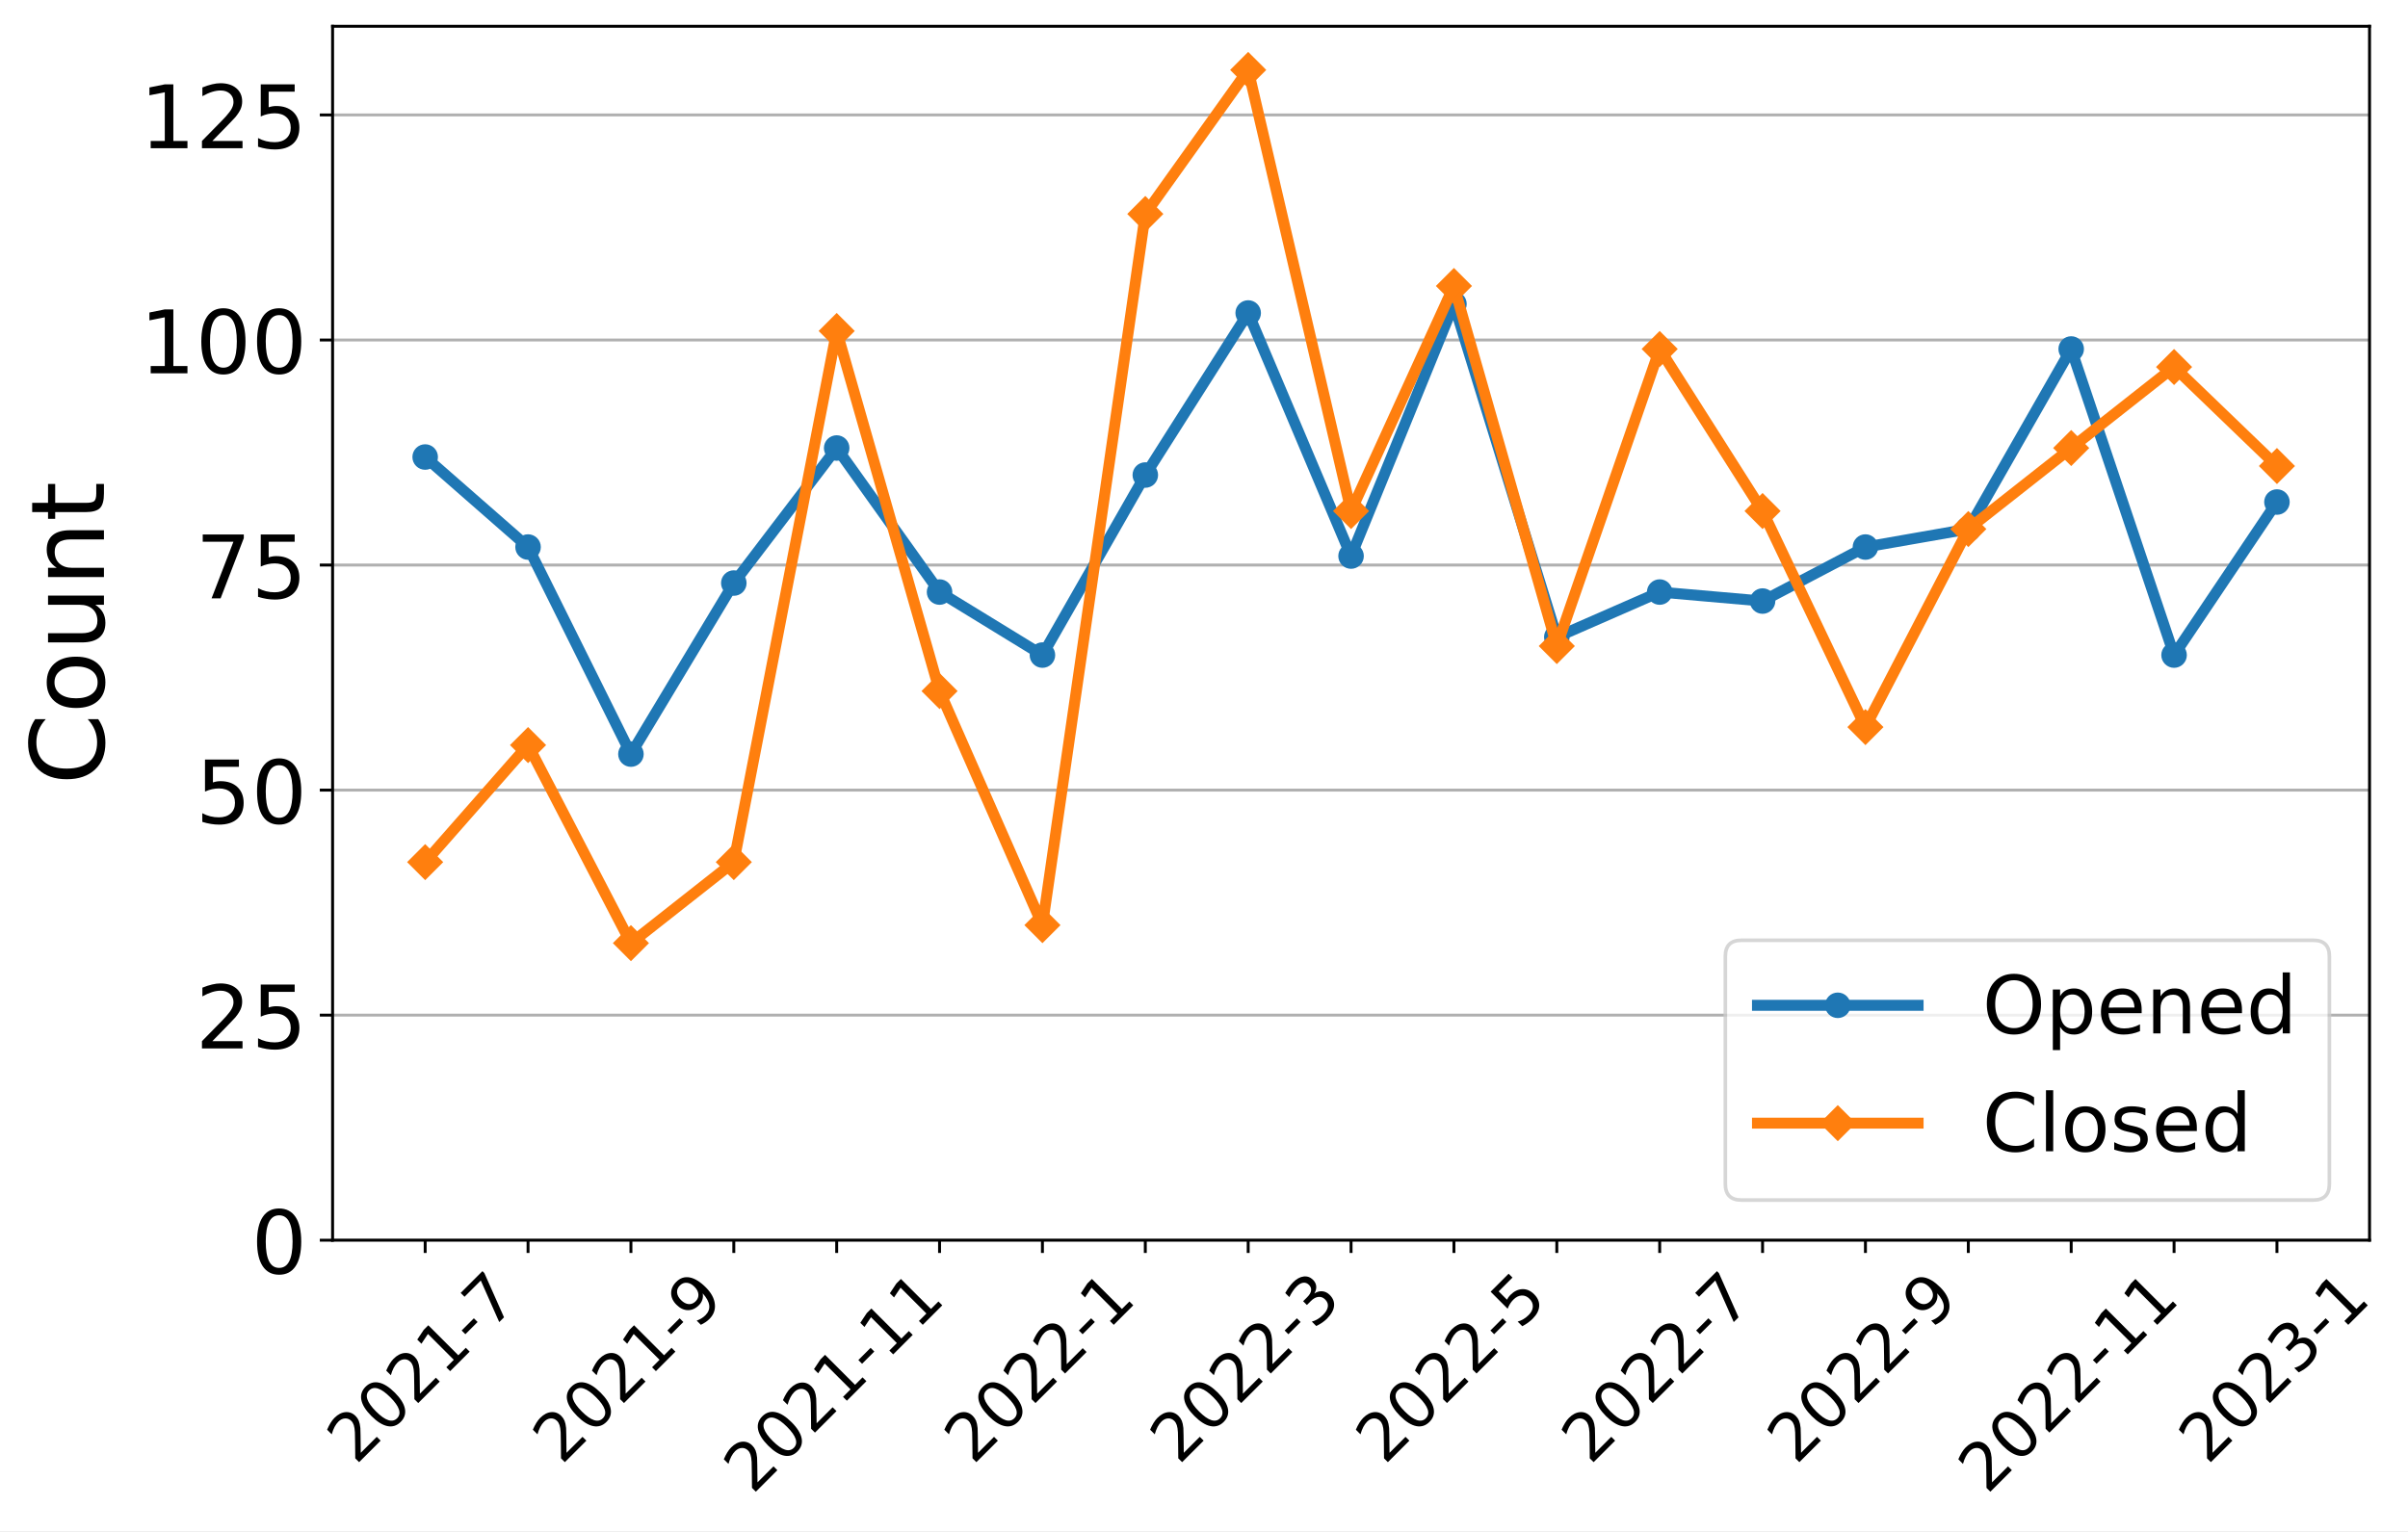
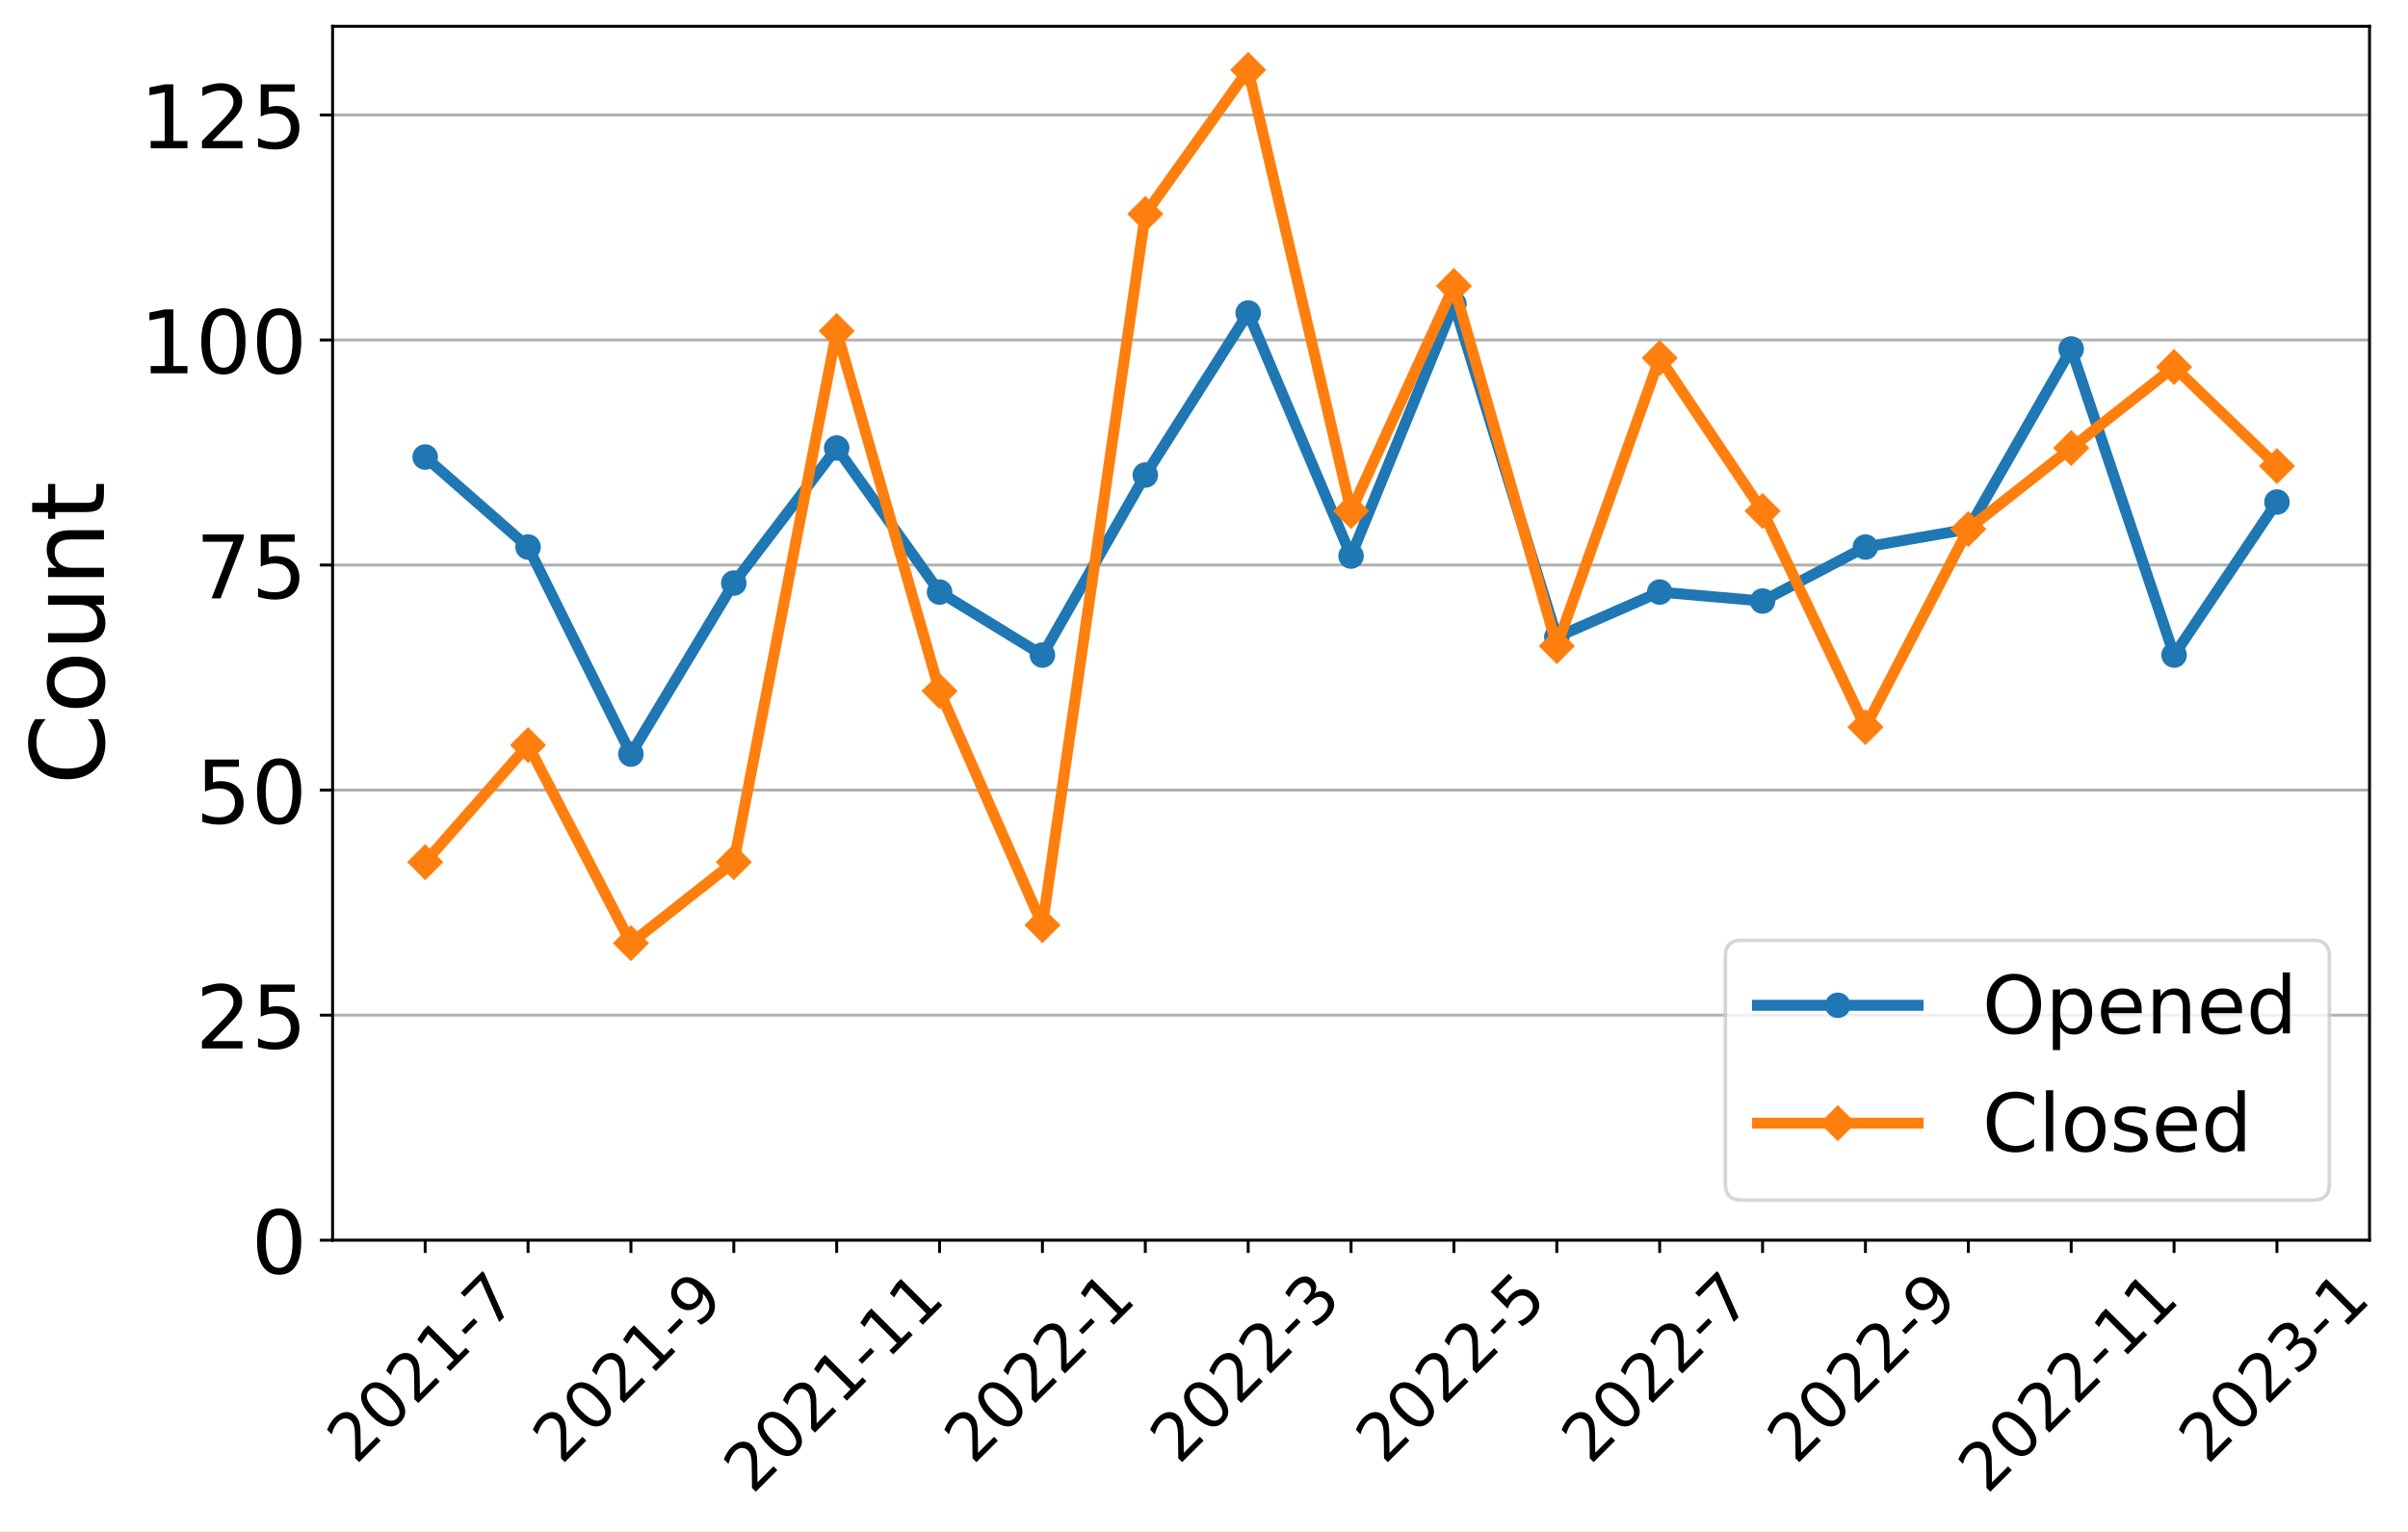
<svg xmlns="http://www.w3.org/2000/svg" xmlns:xlink="http://www.w3.org/1999/xlink" width="659.646pt" height="419.539pt" viewBox="0 0 659.646 419.539" version="1.1">
  <defs>
    <style type="text/css">*{stroke-linejoin: round; stroke-linecap: butt}</style>
  </defs>
  <g id="figure_1">
    <g id="patch_1">
      <path d="M 0 419.539  L 659.646 419.539  L 659.646 0  L 0 0  z " style="fill: #ffffff" />
    </g>
    <g id="axes_1">
      <g id="patch_2">
        <path d="M 91.109 339.84  L 649.109 339.84  L 649.109 7.2  L 91.109 7.2  z " style="fill: #ffffff" />
      </g>
      <g id="matplotlib.axis_1">
        <g id="xtick_1">
          <g id="line2d_1">
            <defs>
-               <path id="mcb3fefd4ed" d="M 0 0  L 0 3.5  " style="stroke: #000000; stroke-width: 0.8" />
+               <path id="m422e54fa83" d="M 0 0  L 0 3.5  " style="stroke: #000000; stroke-width: 0.8" />
            </defs>
            <g>
-               <use xlink:href="#mcb3fefd4ed" x="116.472" y="339.84" style="stroke: #000000; stroke-width: 0.8" />
+               <use xlink:href="#m422e54fa83" x="116.472" y="339.84" style="stroke: #000000; stroke-width: 0.8" />
            </g>
          </g>
          <g id="text_1">
            <g transform="translate(97.44315 401.5939)rotate(-45)scale(0.18 -0.18)">
              <defs>
                <path id="DejaVuSans-32" d="M 1228 531  L 3431 531  L 3431 0  L 469 0  L 469 531  Q 828 903 1448 1529  Q 2069 2156 2228 2338  Q 2531 2678 2651 2914  Q 2772 3150 2772 3378  Q 2772 3750 2511 3984  Q 2250 4219 1831 4219  Q 1534 4219 1204 4116  Q 875 4013 500 3803  L 500 4441  Q 881 4594 1212 4672  Q 1544 4750 1819 4750  Q 2544 4750 2975 4387  Q 3406 4025 3406 3419  Q 3406 3131 3298 2873  Q 3191 2616 2906 2266  Q 2828 2175 2409 1742  Q 1991 1309 1228 531  z " transform="scale(0.015625)" />
                <path id="DejaVuSans-30" d="M 2034 4250  Q 1547 4250 1301 3770  Q 1056 3291 1056 2328  Q 1056 1369 1301 889  Q 1547 409 2034 409  Q 2525 409 2770 889  Q 3016 1369 3016 2328  Q 3016 3291 2770 3770  Q 2525 4250 2034 4250  z M 2034 4750  Q 2819 4750 3233 4129  Q 3647 3509 3647 2328  Q 3647 1150 3233 529  Q 2819 -91 2034 -91  Q 1250 -91 836 529  Q 422 1150 422 2328  Q 422 3509 836 4129  Q 1250 4750 2034 4750  z " transform="scale(0.015625)" />
                <path id="DejaVuSans-31" d="M 794 531  L 1825 531  L 1825 4091  L 703 3866  L 703 4441  L 1819 4666  L 2450 4666  L 2450 531  L 3481 531  L 3481 0  L 794 0  L 794 531  z " transform="scale(0.015625)" />
                <path id="DejaVuSans-2d" d="M 313 2009  L 1997 2009  L 1997 1497  L 313 1497  L 313 2009  z " transform="scale(0.015625)" />
                <path id="DejaVuSans-37" d="M 525 4666  L 3525 4666  L 3525 4397  L 1831 0  L 1172 0  L 2766 4134  L 525 4134  L 525 4666  z " transform="scale(0.015625)" />
              </defs>
              <use xlink:href="#DejaVuSans-32" />
              <use xlink:href="#DejaVuSans-30" x="63.623" />
              <use xlink:href="#DejaVuSans-32" x="127.246" />
              <use xlink:href="#DejaVuSans-31" x="190.869" />
              <use xlink:href="#DejaVuSans-2d" x="254.492" />
              <use xlink:href="#DejaVuSans-37" x="290.576" />
            </g>
          </g>
        </g>
        <g id="xtick_2">
          <g id="line2d_2">
            <g>
-               <use xlink:href="#mcb3fefd4ed" x="144.654" y="339.84" style="stroke: #000000; stroke-width: 0.8" />
+               <use xlink:href="#m422e54fa83" x="144.654" y="339.84" style="stroke: #000000; stroke-width: 0.8" />
            </g>
          </g>
        </g>
        <g id="xtick_3">
          <g id="line2d_3">
            <g>
-               <use xlink:href="#mcb3fefd4ed" x="172.836" y="339.84" style="stroke: #000000; stroke-width: 0.8" />
+               <use xlink:href="#m422e54fa83" x="172.836" y="339.84" style="stroke: #000000; stroke-width: 0.8" />
            </g>
          </g>
          <g id="text_2">
            <g transform="translate(153.8068 401.5939)rotate(-45)scale(0.18 -0.18)">
              <defs>
                <path id="DejaVuSans-39" d="M 703 97  L 703 672  Q 941 559 1184 500  Q 1428 441 1663 441  Q 2288 441 2617 861  Q 2947 1281 2994 2138  Q 2813 1869 2534 1725  Q 2256 1581 1919 1581  Q 1219 1581 811 2004  Q 403 2428 403 3163  Q 403 3881 828 4315  Q 1253 4750 1959 4750  Q 2769 4750 3195 4129  Q 3622 3509 3622 2328  Q 3622 1225 3098 567  Q 2575 -91 1691 -91  Q 1453 -91 1209 -44  Q 966 3 703 97  z M 1959 2075  Q 2384 2075 2632 2365  Q 2881 2656 2881 3163  Q 2881 3666 2632 3958  Q 2384 4250 1959 4250  Q 1534 4250 1286 3958  Q 1038 3666 1038 3163  Q 1038 2656 1286 2365  Q 1534 2075 1959 2075  z " transform="scale(0.015625)" />
              </defs>
              <use xlink:href="#DejaVuSans-32" />
              <use xlink:href="#DejaVuSans-30" x="63.623" />
              <use xlink:href="#DejaVuSans-32" x="127.246" />
              <use xlink:href="#DejaVuSans-31" x="190.869" />
              <use xlink:href="#DejaVuSans-2d" x="254.492" />
              <use xlink:href="#DejaVuSans-39" x="290.576" />
            </g>
          </g>
        </g>
        <g id="xtick_4">
          <g id="line2d_4">
            <g>
-               <use xlink:href="#mcb3fefd4ed" x="201.018" y="339.84" style="stroke: #000000; stroke-width: 0.8" />
+               <use xlink:href="#m422e54fa83" x="201.018" y="339.84" style="stroke: #000000; stroke-width: 0.8" />
            </g>
          </g>
        </g>
        <g id="xtick_5">
          <g id="line2d_5">
            <g>
-               <use xlink:href="#mcb3fefd4ed" x="229.2" y="339.84" style="stroke: #000000; stroke-width: 0.8" />
+               <use xlink:href="#m422e54fa83" x="229.2" y="339.84" style="stroke: #000000; stroke-width: 0.8" />
            </g>
          </g>
          <g id="text_3">
            <g transform="translate(206.1214 409.6921)rotate(-45)scale(0.18 -0.18)">
              <use xlink:href="#DejaVuSans-32" />
              <use xlink:href="#DejaVuSans-30" x="63.623" />
              <use xlink:href="#DejaVuSans-32" x="127.246" />
              <use xlink:href="#DejaVuSans-31" x="190.869" />
              <use xlink:href="#DejaVuSans-2d" x="254.492" />
              <use xlink:href="#DejaVuSans-31" x="290.576" />
              <use xlink:href="#DejaVuSans-31" x="354.199" />
            </g>
          </g>
        </g>
        <g id="xtick_6">
          <g id="line2d_6">
            <g>
-               <use xlink:href="#mcb3fefd4ed" x="257.381" y="339.84" style="stroke: #000000; stroke-width: 0.8" />
+               <use xlink:href="#m422e54fa83" x="257.381" y="339.84" style="stroke: #000000; stroke-width: 0.8" />
            </g>
          </g>
        </g>
        <g id="xtick_7">
          <g id="line2d_7">
            <g>
-               <use xlink:href="#mcb3fefd4ed" x="285.563" y="339.84" style="stroke: #000000; stroke-width: 0.8" />
+               <use xlink:href="#m422e54fa83" x="285.563" y="339.84" style="stroke: #000000; stroke-width: 0.8" />
            </g>
          </g>
          <g id="text_4">
            <g transform="translate(266.5341 401.5939)rotate(-45)scale(0.18 -0.18)">
              <use xlink:href="#DejaVuSans-32" />
              <use xlink:href="#DejaVuSans-30" x="63.623" />
              <use xlink:href="#DejaVuSans-32" x="127.246" />
              <use xlink:href="#DejaVuSans-32" x="190.869" />
              <use xlink:href="#DejaVuSans-2d" x="254.492" />
              <use xlink:href="#DejaVuSans-31" x="290.576" />
            </g>
          </g>
        </g>
        <g id="xtick_8">
          <g id="line2d_8">
            <g>
-               <use xlink:href="#mcb3fefd4ed" x="313.745" y="339.84" style="stroke: #000000; stroke-width: 0.8" />
+               <use xlink:href="#m422e54fa83" x="313.745" y="339.84" style="stroke: #000000; stroke-width: 0.8" />
            </g>
          </g>
        </g>
        <g id="xtick_9">
          <g id="line2d_9">
            <g>
-               <use xlink:href="#mcb3fefd4ed" x="341.927" y="339.84" style="stroke: #000000; stroke-width: 0.8" />
+               <use xlink:href="#m422e54fa83" x="341.927" y="339.84" style="stroke: #000000; stroke-width: 0.8" />
            </g>
          </g>
          <g id="text_5">
            <g transform="translate(322.8977 401.5939)rotate(-45)scale(0.18 -0.18)">
              <defs>
                <path id="DejaVuSans-33" d="M 2597 2516  Q 3050 2419 3304 2112  Q 3559 1806 3559 1356  Q 3559 666 3084 287  Q 2609 -91 1734 -91  Q 1441 -91 1130 -33  Q 819 25 488 141  L 488 750  Q 750 597 1062 519  Q 1375 441 1716 441  Q 2309 441 2620 675  Q 2931 909 2931 1356  Q 2931 1769 2642 2001  Q 2353 2234 1838 2234  L 1294 2234  L 1294 2753  L 1863 2753  Q 2328 2753 2575 2939  Q 2822 3125 2822 3475  Q 2822 3834 2567 4026  Q 2313 4219 1838 4219  Q 1578 4219 1281 4162  Q 984 4106 628 3988  L 628 4550  Q 988 4650 1302 4700  Q 1616 4750 1894 4750  Q 2613 4750 3031 4423  Q 3450 4097 3450 3541  Q 3450 3153 3228 2886  Q 3006 2619 2597 2516  z " transform="scale(0.015625)" />
              </defs>
              <use xlink:href="#DejaVuSans-32" />
              <use xlink:href="#DejaVuSans-30" x="63.623" />
              <use xlink:href="#DejaVuSans-32" x="127.246" />
              <use xlink:href="#DejaVuSans-32" x="190.869" />
              <use xlink:href="#DejaVuSans-2d" x="254.492" />
              <use xlink:href="#DejaVuSans-33" x="290.576" />
            </g>
          </g>
        </g>
        <g id="xtick_10">
          <g id="line2d_10">
            <g>
-               <use xlink:href="#mcb3fefd4ed" x="370.109" y="339.84" style="stroke: #000000; stroke-width: 0.8" />
+               <use xlink:href="#m422e54fa83" x="370.109" y="339.84" style="stroke: #000000; stroke-width: 0.8" />
            </g>
          </g>
        </g>
        <g id="xtick_11">
          <g id="line2d_11">
            <g>
-               <use xlink:href="#mcb3fefd4ed" x="398.291" y="339.84" style="stroke: #000000; stroke-width: 0.8" />
+               <use xlink:href="#m422e54fa83" x="398.291" y="339.84" style="stroke: #000000; stroke-width: 0.8" />
            </g>
          </g>
          <g id="text_6">
            <g transform="translate(379.2613 401.5939)rotate(-45)scale(0.18 -0.18)">
              <defs>
                <path id="DejaVuSans-35" d="M 691 4666  L 3169 4666  L 3169 4134  L 1269 4134  L 1269 2991  Q 1406 3038 1543 3061  Q 1681 3084 1819 3084  Q 2600 3084 3056 2656  Q 3513 2228 3513 1497  Q 3513 744 3044 326  Q 2575 -91 1722 -91  Q 1428 -91 1123 -41  Q 819 9 494 109  L 494 744  Q 775 591 1075 516  Q 1375 441 1709 441  Q 2250 441 2565 725  Q 2881 1009 2881 1497  Q 2881 1984 2565 2268  Q 2250 2553 1709 2553  Q 1456 2553 1204 2497  Q 953 2441 691 2322  L 691 4666  z " transform="scale(0.015625)" />
              </defs>
              <use xlink:href="#DejaVuSans-32" />
              <use xlink:href="#DejaVuSans-30" x="63.623" />
              <use xlink:href="#DejaVuSans-32" x="127.246" />
              <use xlink:href="#DejaVuSans-32" x="190.869" />
              <use xlink:href="#DejaVuSans-2d" x="254.492" />
              <use xlink:href="#DejaVuSans-35" x="290.576" />
            </g>
          </g>
        </g>
        <g id="xtick_12">
          <g id="line2d_12">
            <g>
-               <use xlink:href="#mcb3fefd4ed" x="426.472" y="339.84" style="stroke: #000000; stroke-width: 0.8" />
+               <use xlink:href="#m422e54fa83" x="426.472" y="339.84" style="stroke: #000000; stroke-width: 0.8" />
            </g>
          </g>
        </g>
        <g id="xtick_13">
          <g id="line2d_13">
            <g>
-               <use xlink:href="#mcb3fefd4ed" x="454.654" y="339.84" style="stroke: #000000; stroke-width: 0.8" />
+               <use xlink:href="#m422e54fa83" x="454.654" y="339.84" style="stroke: #000000; stroke-width: 0.8" />
            </g>
          </g>
          <g id="text_7">
            <g transform="translate(435.625 401.5939)rotate(-45)scale(0.18 -0.18)">
              <use xlink:href="#DejaVuSans-32" />
              <use xlink:href="#DejaVuSans-30" x="63.623" />
              <use xlink:href="#DejaVuSans-32" x="127.246" />
              <use xlink:href="#DejaVuSans-32" x="190.869" />
              <use xlink:href="#DejaVuSans-2d" x="254.492" />
              <use xlink:href="#DejaVuSans-37" x="290.576" />
            </g>
          </g>
        </g>
        <g id="xtick_14">
          <g id="line2d_14">
            <g>
-               <use xlink:href="#mcb3fefd4ed" x="482.836" y="339.84" style="stroke: #000000; stroke-width: 0.8" />
+               <use xlink:href="#m422e54fa83" x="482.836" y="339.84" style="stroke: #000000; stroke-width: 0.8" />
            </g>
          </g>
        </g>
        <g id="xtick_15">
          <g id="line2d_15">
            <g>
-               <use xlink:href="#mcb3fefd4ed" x="511.018" y="339.84" style="stroke: #000000; stroke-width: 0.8" />
+               <use xlink:href="#m422e54fa83" x="511.018" y="339.84" style="stroke: #000000; stroke-width: 0.8" />
            </g>
          </g>
          <g id="text_8">
            <g transform="translate(491.9886 401.5939)rotate(-45)scale(0.18 -0.18)">
              <use xlink:href="#DejaVuSans-32" />
              <use xlink:href="#DejaVuSans-30" x="63.623" />
              <use xlink:href="#DejaVuSans-32" x="127.246" />
              <use xlink:href="#DejaVuSans-32" x="190.869" />
              <use xlink:href="#DejaVuSans-2d" x="254.492" />
              <use xlink:href="#DejaVuSans-39" x="290.576" />
            </g>
          </g>
        </g>
        <g id="xtick_16">
          <g id="line2d_16">
            <g>
-               <use xlink:href="#mcb3fefd4ed" x="539.2" y="339.84" style="stroke: #000000; stroke-width: 0.8" />
+               <use xlink:href="#m422e54fa83" x="539.2" y="339.84" style="stroke: #000000; stroke-width: 0.8" />
            </g>
          </g>
        </g>
        <g id="xtick_17">
          <g id="line2d_17">
            <g>
-               <use xlink:href="#mcb3fefd4ed" x="567.381" y="339.84" style="stroke: #000000; stroke-width: 0.8" />
+               <use xlink:href="#m422e54fa83" x="567.381" y="339.84" style="stroke: #000000; stroke-width: 0.8" />
            </g>
          </g>
          <g id="text_9">
            <g transform="translate(544.3032 409.6921)rotate(-45)scale(0.18 -0.18)">
              <use xlink:href="#DejaVuSans-32" />
              <use xlink:href="#DejaVuSans-30" x="63.623" />
              <use xlink:href="#DejaVuSans-32" x="127.246" />
              <use xlink:href="#DejaVuSans-32" x="190.869" />
              <use xlink:href="#DejaVuSans-2d" x="254.492" />
              <use xlink:href="#DejaVuSans-31" x="290.576" />
              <use xlink:href="#DejaVuSans-31" x="354.199" />
            </g>
          </g>
        </g>
        <g id="xtick_18">
          <g id="line2d_18">
            <g>
-               <use xlink:href="#mcb3fefd4ed" x="595.563" y="339.84" style="stroke: #000000; stroke-width: 0.8" />
+               <use xlink:href="#m422e54fa83" x="595.563" y="339.84" style="stroke: #000000; stroke-width: 0.8" />
            </g>
          </g>
        </g>
        <g id="xtick_19">
          <g id="line2d_19">
            <g>
-               <use xlink:href="#mcb3fefd4ed" x="623.745" y="339.84" style="stroke: #000000; stroke-width: 0.8" />
+               <use xlink:href="#m422e54fa83" x="623.745" y="339.84" style="stroke: #000000; stroke-width: 0.8" />
            </g>
          </g>
          <g id="text_10">
            <g transform="translate(604.7159 401.5939)rotate(-45)scale(0.18 -0.18)">
              <use xlink:href="#DejaVuSans-32" />
              <use xlink:href="#DejaVuSans-30" x="63.623" />
              <use xlink:href="#DejaVuSans-32" x="127.246" />
              <use xlink:href="#DejaVuSans-33" x="190.869" />
              <use xlink:href="#DejaVuSans-2d" x="254.492" />
              <use xlink:href="#DejaVuSans-31" x="290.576" />
            </g>
          </g>
        </g>
      </g>
      <g id="matplotlib.axis_2">
        <g id="ytick_1">
          <g id="line2d_20">
-             <path d="M 91.109 339.84  L 649.109 339.84  " clip-path="url(#p4da5b5ca63)" style="fill: none; stroke: #b0b0b0; stroke-width: 0.8; stroke-linecap: square" />
+             <path d="M 91.109 339.84  L 649.109 339.84  " clip-path="url(#p872415cc73)" style="fill: none; stroke: #b0b0b0; stroke-width: 0.8; stroke-linecap: square" />
          </g>
          <g id="line2d_21">
            <defs>
-               <path id="m96479bd360" d="M 0 0  L -3.5 0  " style="stroke: #000000; stroke-width: 0.8" />
+               <path id="mf4ec10c35a" d="M 0 0  L -3.5 0  " style="stroke: #000000; stroke-width: 0.8" />
            </defs>
            <g>
-               <use xlink:href="#m96479bd360" x="91.109" y="339.84" style="stroke: #000000; stroke-width: 0.8" />
+               <use xlink:href="#mf4ec10c35a" x="91.109" y="339.84" style="stroke: #000000; stroke-width: 0.8" />
            </g>
          </g>
          <g id="text_11">
            <g transform="translate(68.83875 348.9581)scale(0.24 -0.24)">
              <use xlink:href="#DejaVuSans-30" />
            </g>
          </g>
        </g>
        <g id="ytick_2">
          <g id="line2d_22">
-             <path d="M 91.109 278.171  L 649.109 278.171  " clip-path="url(#p4da5b5ca63)" style="fill: none; stroke: #b0b0b0; stroke-width: 0.8; stroke-linecap: square" />
+             <path d="M 91.109 278.171  L 649.109 278.171  " clip-path="url(#p872415cc73)" style="fill: none; stroke: #b0b0b0; stroke-width: 0.8; stroke-linecap: square" />
          </g>
          <g id="line2d_23">
            <g>
-               <use xlink:href="#m96479bd360" x="91.109" y="278.171" style="stroke: #000000; stroke-width: 0.8" />
+               <use xlink:href="#mf4ec10c35a" x="91.109" y="278.171" style="stroke: #000000; stroke-width: 0.8" />
            </g>
          </g>
          <g id="text_12">
            <g transform="translate(53.56875 287.2896)scale(0.24 -0.24)">
              <use xlink:href="#DejaVuSans-32" />
              <use xlink:href="#DejaVuSans-35" x="63.623" />
            </g>
          </g>
        </g>
        <g id="ytick_3">
          <g id="line2d_24">
-             <path d="M 91.109 216.503  L 649.109 216.503  " clip-path="url(#p4da5b5ca63)" style="fill: none; stroke: #b0b0b0; stroke-width: 0.8; stroke-linecap: square" />
+             <path d="M 91.109 216.503  L 649.109 216.503  " clip-path="url(#p872415cc73)" style="fill: none; stroke: #b0b0b0; stroke-width: 0.8; stroke-linecap: square" />
          </g>
          <g id="line2d_25">
            <g>
-               <use xlink:href="#m96479bd360" x="91.109" y="216.503" style="stroke: #000000; stroke-width: 0.8" />
+               <use xlink:href="#mf4ec10c35a" x="91.109" y="216.503" style="stroke: #000000; stroke-width: 0.8" />
            </g>
          </g>
          <g id="text_13">
            <g transform="translate(53.56875 225.6211)scale(0.24 -0.24)">
              <use xlink:href="#DejaVuSans-35" />
              <use xlink:href="#DejaVuSans-30" x="63.623" />
            </g>
          </g>
        </g>
        <g id="ytick_4">
          <g id="line2d_26">
-             <path d="M 91.109 154.834  L 649.109 154.834  " clip-path="url(#p4da5b5ca63)" style="fill: none; stroke: #b0b0b0; stroke-width: 0.8; stroke-linecap: square" />
+             <path d="M 91.109 154.834  L 649.109 154.834  " clip-path="url(#p872415cc73)" style="fill: none; stroke: #b0b0b0; stroke-width: 0.8; stroke-linecap: square" />
          </g>
          <g id="line2d_27">
            <g>
-               <use xlink:href="#m96479bd360" x="91.109" y="154.834" style="stroke: #000000; stroke-width: 0.8" />
+               <use xlink:href="#mf4ec10c35a" x="91.109" y="154.834" style="stroke: #000000; stroke-width: 0.8" />
            </g>
          </g>
          <g id="text_14">
            <g transform="translate(53.56875 163.9526)scale(0.24 -0.24)">
              <use xlink:href="#DejaVuSans-37" />
              <use xlink:href="#DejaVuSans-35" x="63.623" />
            </g>
          </g>
        </g>
        <g id="ytick_5">
          <g id="line2d_28">
-             <path d="M 91.109 93.166  L 649.109 93.166  " clip-path="url(#p4da5b5ca63)" style="fill: none; stroke: #b0b0b0; stroke-width: 0.8; stroke-linecap: square" />
+             <path d="M 91.109 93.166  L 649.109 93.166  " clip-path="url(#p872415cc73)" style="fill: none; stroke: #b0b0b0; stroke-width: 0.8; stroke-linecap: square" />
          </g>
          <g id="line2d_29">
            <g>
-               <use xlink:href="#m96479bd360" x="91.109" y="93.166" style="stroke: #000000; stroke-width: 0.8" />
+               <use xlink:href="#mf4ec10c35a" x="91.109" y="93.166" style="stroke: #000000; stroke-width: 0.8" />
            </g>
          </g>
          <g id="text_15">
            <g transform="translate(38.29875 102.284)scale(0.24 -0.24)">
              <use xlink:href="#DejaVuSans-31" />
              <use xlink:href="#DejaVuSans-30" x="63.623" />
              <use xlink:href="#DejaVuSans-30" x="127.246" />
            </g>
          </g>
        </g>
        <g id="ytick_6">
          <g id="line2d_30">
-             <path d="M 91.109 31.497  L 649.109 31.497  " clip-path="url(#p4da5b5ca63)" style="fill: none; stroke: #b0b0b0; stroke-width: 0.8; stroke-linecap: square" />
+             <path d="M 91.109 31.497  L 649.109 31.497  " clip-path="url(#p872415cc73)" style="fill: none; stroke: #b0b0b0; stroke-width: 0.8; stroke-linecap: square" />
          </g>
          <g id="line2d_31">
            <g>
-               <use xlink:href="#m96479bd360" x="91.109" y="31.497" style="stroke: #000000; stroke-width: 0.8" />
+               <use xlink:href="#mf4ec10c35a" x="91.109" y="31.497" style="stroke: #000000; stroke-width: 0.8" />
            </g>
          </g>
          <g id="text_16">
            <g transform="translate(38.29875 40.61552)scale(0.24 -0.24)">
              <use xlink:href="#DejaVuSans-31" />
              <use xlink:href="#DejaVuSans-32" x="63.623" />
              <use xlink:href="#DejaVuSans-35" x="127.246" />
            </g>
          </g>
        </g>
        <g id="text_17">
          <g transform="translate(28.47563 215.0956)rotate(-90)scale(0.28 -0.28)">
            <defs>
              <path id="DejaVuSans-43" d="M 4122 4306  L 4122 3641  Q 3803 3938 3442 4084  Q 3081 4231 2675 4231  Q 1875 4231 1450 3742  Q 1025 3253 1025 2328  Q 1025 1406 1450 917  Q 1875 428 2675 428  Q 3081 428 3442 575  Q 3803 722 4122 1019  L 4122 359  Q 3791 134 3420 21  Q 3050 -91 2638 -91  Q 1578 -91 968 557  Q 359 1206 359 2328  Q 359 3453 968 4101  Q 1578 4750 2638 4750  Q 3056 4750 3426 4639  Q 3797 4528 4122 4306  z " transform="scale(0.015625)" />
              <path id="DejaVuSans-6f" d="M 1959 3097  Q 1497 3097 1228 2736  Q 959 2375 959 1747  Q 959 1119 1226 758  Q 1494 397 1959 397  Q 2419 397 2687 759  Q 2956 1122 2956 1747  Q 2956 2369 2687 2733  Q 2419 3097 1959 3097  z M 1959 3584  Q 2709 3584 3137 3096  Q 3566 2609 3566 1747  Q 3566 888 3137 398  Q 2709 -91 1959 -91  Q 1206 -91 779 398  Q 353 888 353 1747  Q 353 2609 779 3096  Q 1206 3584 1959 3584  z " transform="scale(0.015625)" />
              <path id="DejaVuSans-75" d="M 544 1381  L 544 3500  L 1119 3500  L 1119 1403  Q 1119 906 1312 657  Q 1506 409 1894 409  Q 2359 409 2629 706  Q 2900 1003 2900 1516  L 2900 3500  L 3475 3500  L 3475 0  L 2900 0  L 2900 538  Q 2691 219 2414 64  Q 2138 -91 1772 -91  Q 1169 -91 856 284  Q 544 659 544 1381  z M 1991 3584  L 1991 3584  z " transform="scale(0.015625)" />
              <path id="DejaVuSans-6e" d="M 3513 2113  L 3513 0  L 2938 0  L 2938 2094  Q 2938 2591 2744 2837  Q 2550 3084 2163 3084  Q 1697 3084 1428 2787  Q 1159 2491 1159 1978  L 1159 0  L 581 0  L 581 3500  L 1159 3500  L 1159 2956  Q 1366 3272 1645 3428  Q 1925 3584 2291 3584  Q 2894 3584 3203 3211  Q 3513 2838 3513 2113  z " transform="scale(0.015625)" />
              <path id="DejaVuSans-74" d="M 1172 4494  L 1172 3500  L 2356 3500  L 2356 3053  L 1172 3053  L 1172 1153  Q 1172 725 1289 603  Q 1406 481 1766 481  L 2356 481  L 2356 0  L 1766 0  Q 1100 0 847 248  Q 594 497 594 1153  L 594 3053  L 172 3053  L 172 3500  L 594 3500  L 594 4494  L 1172 4494  z " transform="scale(0.015625)" />
            </defs>
            <use xlink:href="#DejaVuSans-43" />
            <use xlink:href="#DejaVuSans-6f" x="69.824" />
            <use xlink:href="#DejaVuSans-75" x="131.006" />
            <use xlink:href="#DejaVuSans-6e" x="194.385" />
            <use xlink:href="#DejaVuSans-74" x="257.764" />
          </g>
        </g>
      </g>
      <g id="line2d_32">
-         <path d="M 116.472 125.234  L 144.654 149.901  L 172.836 206.636  L 201.018 159.768  L 229.2 122.767  L 257.381 162.235  L 285.563 179.502  L 313.745 130.167  L 341.927 85.766  L 370.109 152.368  L 398.291 83.299  L 426.472 174.568  L 454.654 162.235  L 482.836 164.701  L 511.018 149.901  L 539.2 144.967  L 567.381 95.633  L 595.563 179.502  L 623.745 137.567  " clip-path="url(#p4da5b5ca63)" style="fill: none; stroke: #1f77b4; stroke-width: 3; stroke-linecap: square" />
+         <path d="M 116.472 125.234  L 144.654 149.901  L 172.836 206.636  L 201.018 159.768  L 229.2 122.767  L 257.381 162.235  L 285.563 179.502  L 313.745 130.167  L 341.927 85.766  L 370.109 152.368  L 398.291 83.299  L 426.472 174.568  L 454.654 162.235  L 482.836 164.701  L 511.018 149.901  L 539.2 144.967  L 567.381 95.633  L 595.563 179.502  L 623.745 137.567  " clip-path="url(#p872415cc73)" style="fill: none; stroke: #1f77b4; stroke-width: 3; stroke-linecap: square" />
        <defs>
-           <path id="m18a37f7378" d="M 0 3  C 0.796 3 1.559 2.684 2.121 2.121  C 2.684 1.559 3 0.796 3 0  C 3 -0.796 2.684 -1.559 2.121 -2.121  C 1.559 -2.684 0.796 -3 0 -3  C -0.796 -3 -1.559 -2.684 -2.121 -2.121  C -2.684 -1.559 -3 -0.796 -3 0  C -3 0.796 -2.684 1.559 -2.121 2.121  C -1.559 2.684 -0.796 3 0 3  z " style="stroke: #1f77b4" />
+           <path id="m70e7736ced" d="M 0 3  C 0.796 3 1.559 2.684 2.121 2.121  C 2.684 1.559 3 0.796 3 0  C 3 -0.796 2.684 -1.559 2.121 -2.121  C 1.559 -2.684 0.796 -3 0 -3  C -0.796 -3 -1.559 -2.684 -2.121 -2.121  C -2.684 -1.559 -3 -0.796 -3 0  C -3 0.796 -2.684 1.559 -2.121 2.121  C -1.559 2.684 -0.796 3 0 3  z " style="stroke: #1f77b4" />
        </defs>
-         <g clip-path="url(#p4da5b5ca63)">
-           <use xlink:href="#m18a37f7378" x="116.472" y="125.234" style="fill: #1f77b4; stroke: #1f77b4" />
-           <use xlink:href="#m18a37f7378" x="144.654" y="149.901" style="fill: #1f77b4; stroke: #1f77b4" />
-           <use xlink:href="#m18a37f7378" x="172.836" y="206.636" style="fill: #1f77b4; stroke: #1f77b4" />
-           <use xlink:href="#m18a37f7378" x="201.018" y="159.768" style="fill: #1f77b4; stroke: #1f77b4" />
-           <use xlink:href="#m18a37f7378" x="229.2" y="122.767" style="fill: #1f77b4; stroke: #1f77b4" />
-           <use xlink:href="#m18a37f7378" x="257.381" y="162.235" style="fill: #1f77b4; stroke: #1f77b4" />
-           <use xlink:href="#m18a37f7378" x="285.563" y="179.502" style="fill: #1f77b4; stroke: #1f77b4" />
-           <use xlink:href="#m18a37f7378" x="313.745" y="130.167" style="fill: #1f77b4; stroke: #1f77b4" />
-           <use xlink:href="#m18a37f7378" x="341.927" y="85.766" style="fill: #1f77b4; stroke: #1f77b4" />
-           <use xlink:href="#m18a37f7378" x="370.109" y="152.368" style="fill: #1f77b4; stroke: #1f77b4" />
-           <use xlink:href="#m18a37f7378" x="398.291" y="83.299" style="fill: #1f77b4; stroke: #1f77b4" />
-           <use xlink:href="#m18a37f7378" x="426.472" y="174.568" style="fill: #1f77b4; stroke: #1f77b4" />
-           <use xlink:href="#m18a37f7378" x="454.654" y="162.235" style="fill: #1f77b4; stroke: #1f77b4" />
-           <use xlink:href="#m18a37f7378" x="482.836" y="164.701" style="fill: #1f77b4; stroke: #1f77b4" />
-           <use xlink:href="#m18a37f7378" x="511.018" y="149.901" style="fill: #1f77b4; stroke: #1f77b4" />
-           <use xlink:href="#m18a37f7378" x="539.2" y="144.967" style="fill: #1f77b4; stroke: #1f77b4" />
-           <use xlink:href="#m18a37f7378" x="567.381" y="95.633" style="fill: #1f77b4; stroke: #1f77b4" />
-           <use xlink:href="#m18a37f7378" x="595.563" y="179.502" style="fill: #1f77b4; stroke: #1f77b4" />
-           <use xlink:href="#m18a37f7378" x="623.745" y="137.567" style="fill: #1f77b4; stroke: #1f77b4" />
+         <g clip-path="url(#p872415cc73)">
+           <use xlink:href="#m70e7736ced" x="116.472" y="125.234" style="fill: #1f77b4; stroke: #1f77b4" />
+           <use xlink:href="#m70e7736ced" x="144.654" y="149.901" style="fill: #1f77b4; stroke: #1f77b4" />
+           <use xlink:href="#m70e7736ced" x="172.836" y="206.636" style="fill: #1f77b4; stroke: #1f77b4" />
+           <use xlink:href="#m70e7736ced" x="201.018" y="159.768" style="fill: #1f77b4; stroke: #1f77b4" />
+           <use xlink:href="#m70e7736ced" x="229.2" y="122.767" style="fill: #1f77b4; stroke: #1f77b4" />
+           <use xlink:href="#m70e7736ced" x="257.381" y="162.235" style="fill: #1f77b4; stroke: #1f77b4" />
+           <use xlink:href="#m70e7736ced" x="285.563" y="179.502" style="fill: #1f77b4; stroke: #1f77b4" />
+           <use xlink:href="#m70e7736ced" x="313.745" y="130.167" style="fill: #1f77b4; stroke: #1f77b4" />
+           <use xlink:href="#m70e7736ced" x="341.927" y="85.766" style="fill: #1f77b4; stroke: #1f77b4" />
+           <use xlink:href="#m70e7736ced" x="370.109" y="152.368" style="fill: #1f77b4; stroke: #1f77b4" />
+           <use xlink:href="#m70e7736ced" x="398.291" y="83.299" style="fill: #1f77b4; stroke: #1f77b4" />
+           <use xlink:href="#m70e7736ced" x="426.472" y="174.568" style="fill: #1f77b4; stroke: #1f77b4" />
+           <use xlink:href="#m70e7736ced" x="454.654" y="162.235" style="fill: #1f77b4; stroke: #1f77b4" />
+           <use xlink:href="#m70e7736ced" x="482.836" y="164.701" style="fill: #1f77b4; stroke: #1f77b4" />
+           <use xlink:href="#m70e7736ced" x="511.018" y="149.901" style="fill: #1f77b4; stroke: #1f77b4" />
+           <use xlink:href="#m70e7736ced" x="539.2" y="144.967" style="fill: #1f77b4; stroke: #1f77b4" />
+           <use xlink:href="#m70e7736ced" x="567.381" y="95.633" style="fill: #1f77b4; stroke: #1f77b4" />
+           <use xlink:href="#m70e7736ced" x="595.563" y="179.502" style="fill: #1f77b4; stroke: #1f77b4" />
+           <use xlink:href="#m70e7736ced" x="623.745" y="137.567" style="fill: #1f77b4; stroke: #1f77b4" />
        </g>
      </g>
      <g id="line2d_33">
-         <path d="M 116.472 236.237  L 144.654 204.169  L 172.836 258.438  L 201.018 236.237  L 229.2 90.699  L 257.381 189.369  L 285.563 253.504  L 313.745 58.632  L 341.927 19.164  L 370.109 140.034  L 398.291 78.365  L 426.472 177.035  L 454.654 95.633  L 482.836 140.034  L 511.018 199.236  L 539.2 144.967  L 567.381 122.767  L 595.563 100.566  L 623.745 127.7  " clip-path="url(#p4da5b5ca63)" style="fill: none; stroke: #ff7f0e; stroke-width: 3; stroke-linecap: square" />
+         <path d="M 116.472 236.237  L 144.654 204.169  L 172.836 258.438  L 201.018 236.237  L 229.2 90.699  L 257.381 189.369  L 285.563 253.504  L 313.745 58.632  L 341.927 19.164  L 370.109 140.034  L 398.291 78.365  L 426.472 177.035  L 454.654 98.099  L 482.836 140.034  L 511.018 199.236  L 539.2 144.967  L 567.381 122.767  L 595.563 100.566  L 623.745 127.7  " clip-path="url(#p872415cc73)" style="fill: none; stroke: #ff7f0e; stroke-width: 3; stroke-linecap: square" />
        <defs>
-           <path id="m6c12700fa6" d="M -0 4.243  L 4.243 0  L 0 -4.243  L -4.243 -0  z " style="stroke: #ff7f0e; stroke-linejoin: miter" />
+           <path id="m0e31b7b450" d="M -0 4.243  L 4.243 0  L 0 -4.243  L -4.243 -0  z " style="stroke: #ff7f0e; stroke-linejoin: miter" />
        </defs>
-         <g clip-path="url(#p4da5b5ca63)">
-           <use xlink:href="#m6c12700fa6" x="116.472" y="236.237" style="fill: #ff7f0e; stroke: #ff7f0e; stroke-linejoin: miter" />
-           <use xlink:href="#m6c12700fa6" x="144.654" y="204.169" style="fill: #ff7f0e; stroke: #ff7f0e; stroke-linejoin: miter" />
-           <use xlink:href="#m6c12700fa6" x="172.836" y="258.438" style="fill: #ff7f0e; stroke: #ff7f0e; stroke-linejoin: miter" />
-           <use xlink:href="#m6c12700fa6" x="201.018" y="236.237" style="fill: #ff7f0e; stroke: #ff7f0e; stroke-linejoin: miter" />
-           <use xlink:href="#m6c12700fa6" x="229.2" y="90.699" style="fill: #ff7f0e; stroke: #ff7f0e; stroke-linejoin: miter" />
-           <use xlink:href="#m6c12700fa6" x="257.381" y="189.369" style="fill: #ff7f0e; stroke: #ff7f0e; stroke-linejoin: miter" />
-           <use xlink:href="#m6c12700fa6" x="285.563" y="253.504" style="fill: #ff7f0e; stroke: #ff7f0e; stroke-linejoin: miter" />
-           <use xlink:href="#m6c12700fa6" x="313.745" y="58.632" style="fill: #ff7f0e; stroke: #ff7f0e; stroke-linejoin: miter" />
-           <use xlink:href="#m6c12700fa6" x="341.927" y="19.164" style="fill: #ff7f0e; stroke: #ff7f0e; stroke-linejoin: miter" />
-           <use xlink:href="#m6c12700fa6" x="370.109" y="140.034" style="fill: #ff7f0e; stroke: #ff7f0e; stroke-linejoin: miter" />
-           <use xlink:href="#m6c12700fa6" x="398.291" y="78.365" style="fill: #ff7f0e; stroke: #ff7f0e; stroke-linejoin: miter" />
-           <use xlink:href="#m6c12700fa6" x="426.472" y="177.035" style="fill: #ff7f0e; stroke: #ff7f0e; stroke-linejoin: miter" />
-           <use xlink:href="#m6c12700fa6" x="454.654" y="95.633" style="fill: #ff7f0e; stroke: #ff7f0e; stroke-linejoin: miter" />
-           <use xlink:href="#m6c12700fa6" x="482.836" y="140.034" style="fill: #ff7f0e; stroke: #ff7f0e; stroke-linejoin: miter" />
-           <use xlink:href="#m6c12700fa6" x="511.018" y="199.236" style="fill: #ff7f0e; stroke: #ff7f0e; stroke-linejoin: miter" />
-           <use xlink:href="#m6c12700fa6" x="539.2" y="144.967" style="fill: #ff7f0e; stroke: #ff7f0e; stroke-linejoin: miter" />
-           <use xlink:href="#m6c12700fa6" x="567.381" y="122.767" style="fill: #ff7f0e; stroke: #ff7f0e; stroke-linejoin: miter" />
-           <use xlink:href="#m6c12700fa6" x="595.563" y="100.566" style="fill: #ff7f0e; stroke: #ff7f0e; stroke-linejoin: miter" />
-           <use xlink:href="#m6c12700fa6" x="623.745" y="127.7" style="fill: #ff7f0e; stroke: #ff7f0e; stroke-linejoin: miter" />
+         <g clip-path="url(#p872415cc73)">
+           <use xlink:href="#m0e31b7b450" x="116.472" y="236.237" style="fill: #ff7f0e; stroke: #ff7f0e; stroke-linejoin: miter" />
+           <use xlink:href="#m0e31b7b450" x="144.654" y="204.169" style="fill: #ff7f0e; stroke: #ff7f0e; stroke-linejoin: miter" />
+           <use xlink:href="#m0e31b7b450" x="172.836" y="258.438" style="fill: #ff7f0e; stroke: #ff7f0e; stroke-linejoin: miter" />
+           <use xlink:href="#m0e31b7b450" x="201.018" y="236.237" style="fill: #ff7f0e; stroke: #ff7f0e; stroke-linejoin: miter" />
+           <use xlink:href="#m0e31b7b450" x="229.2" y="90.699" style="fill: #ff7f0e; stroke: #ff7f0e; stroke-linejoin: miter" />
+           <use xlink:href="#m0e31b7b450" x="257.381" y="189.369" style="fill: #ff7f0e; stroke: #ff7f0e; stroke-linejoin: miter" />
+           <use xlink:href="#m0e31b7b450" x="285.563" y="253.504" style="fill: #ff7f0e; stroke: #ff7f0e; stroke-linejoin: miter" />
+           <use xlink:href="#m0e31b7b450" x="313.745" y="58.632" style="fill: #ff7f0e; stroke: #ff7f0e; stroke-linejoin: miter" />
+           <use xlink:href="#m0e31b7b450" x="341.927" y="19.164" style="fill: #ff7f0e; stroke: #ff7f0e; stroke-linejoin: miter" />
+           <use xlink:href="#m0e31b7b450" x="370.109" y="140.034" style="fill: #ff7f0e; stroke: #ff7f0e; stroke-linejoin: miter" />
+           <use xlink:href="#m0e31b7b450" x="398.291" y="78.365" style="fill: #ff7f0e; stroke: #ff7f0e; stroke-linejoin: miter" />
+           <use xlink:href="#m0e31b7b450" x="426.472" y="177.035" style="fill: #ff7f0e; stroke: #ff7f0e; stroke-linejoin: miter" />
+           <use xlink:href="#m0e31b7b450" x="454.654" y="98.099" style="fill: #ff7f0e; stroke: #ff7f0e; stroke-linejoin: miter" />
+           <use xlink:href="#m0e31b7b450" x="482.836" y="140.034" style="fill: #ff7f0e; stroke: #ff7f0e; stroke-linejoin: miter" />
+           <use xlink:href="#m0e31b7b450" x="511.018" y="199.236" style="fill: #ff7f0e; stroke: #ff7f0e; stroke-linejoin: miter" />
+           <use xlink:href="#m0e31b7b450" x="539.2" y="144.967" style="fill: #ff7f0e; stroke: #ff7f0e; stroke-linejoin: miter" />
+           <use xlink:href="#m0e31b7b450" x="567.381" y="122.767" style="fill: #ff7f0e; stroke: #ff7f0e; stroke-linejoin: miter" />
+           <use xlink:href="#m0e31b7b450" x="595.563" y="100.566" style="fill: #ff7f0e; stroke: #ff7f0e; stroke-linejoin: miter" />
+           <use xlink:href="#m0e31b7b450" x="623.745" y="127.7" style="fill: #ff7f0e; stroke: #ff7f0e; stroke-linejoin: miter" />
        </g>
      </g>
      <g id="patch_3">
        <path d="M 91.109 339.84  L 91.109 7.2  " style="fill: none; stroke: #000000; stroke-width: 0.8; stroke-linejoin: miter; stroke-linecap: square" />
      </g>
      <g id="patch_4">
        <path d="M 649.109 339.84  L 649.109 7.2  " style="fill: none; stroke: #000000; stroke-width: 0.8; stroke-linejoin: miter; stroke-linecap: square" />
      </g>
      <g id="patch_5">
        <path d="M 91.109 339.84  L 649.109 339.84  " style="fill: none; stroke: #000000; stroke-width: 0.8; stroke-linejoin: miter; stroke-linecap: square" />
      </g>
      <g id="patch_6">
        <path d="M 91.109 7.2  L 649.109 7.2  " style="fill: none; stroke: #000000; stroke-width: 0.8; stroke-linejoin: miter; stroke-linecap: square" />
      </g>
      <g id="legend_1">
        <g id="patch_7">
          <path d="M 477.041 328.84  L 633.709 328.84  Q 638.109 328.84 638.109 324.44  L 638.109 262.056  Q 638.109 257.656 633.709 257.656  L 477.041 257.656  Q 472.641 257.656 472.641 262.056  L 472.641 324.44  Q 472.641 328.84 477.041 328.84  z " style="fill: #ffffff; opacity: 0.8; stroke: #cccccc; stroke-linejoin: miter" />
        </g>
        <g id="line2d_34">
          <path d="M 481.441 275.473  L 503.441 275.473  L 525.441 275.473  " style="fill: none; stroke: #1f77b4; stroke-width: 3; stroke-linecap: square" />
          <g>
-             <use xlink:href="#m18a37f7378" x="503.441" y="275.473" style="fill: #1f77b4; stroke: #1f77b4" />
+             <use xlink:href="#m70e7736ced" x="503.441" y="275.473" style="fill: #1f77b4; stroke: #1f77b4" />
          </g>
        </g>
        <g id="text_18">
          <g transform="translate(543.0412 283.1728)scale(0.22 -0.22)">
            <defs>
              <path id="DejaVuSans-4f" d="M 2522 4238  Q 1834 4238 1429 3725  Q 1025 3213 1025 2328  Q 1025 1447 1429 934  Q 1834 422 2522 422  Q 3209 422 3611 934  Q 4013 1447 4013 2328  Q 4013 3213 3611 3725  Q 3209 4238 2522 4238  z M 2522 4750  Q 3503 4750 4090 4092  Q 4678 3434 4678 2328  Q 4678 1225 4090 567  Q 3503 -91 2522 -91  Q 1538 -91 948 565  Q 359 1222 359 2328  Q 359 3434 948 4092  Q 1538 4750 2522 4750  z " transform="scale(0.015625)" />
              <path id="DejaVuSans-70" d="M 1159 525  L 1159 -1331  L 581 -1331  L 581 3500  L 1159 3500  L 1159 2969  Q 1341 3281 1617 3432  Q 1894 3584 2278 3584  Q 2916 3584 3314 3078  Q 3713 2572 3713 1747  Q 3713 922 3314 415  Q 2916 -91 2278 -91  Q 1894 -91 1617 61  Q 1341 213 1159 525  z M 3116 1747  Q 3116 2381 2855 2742  Q 2594 3103 2138 3103  Q 1681 3103 1420 2742  Q 1159 2381 1159 1747  Q 1159 1113 1420 752  Q 1681 391 2138 391  Q 2594 391 2855 752  Q 3116 1113 3116 1747  z " transform="scale(0.015625)" />
              <path id="DejaVuSans-65" d="M 3597 1894  L 3597 1613  L 953 1613  Q 991 1019 1311 708  Q 1631 397 2203 397  Q 2534 397 2845 478  Q 3156 559 3463 722  L 3463 178  Q 3153 47 2828 -22  Q 2503 -91 2169 -91  Q 1331 -91 842 396  Q 353 884 353 1716  Q 353 2575 817 3079  Q 1281 3584 2069 3584  Q 2775 3584 3186 3129  Q 3597 2675 3597 1894  z M 3022 2063  Q 3016 2534 2758 2815  Q 2500 3097 2075 3097  Q 1594 3097 1305 2825  Q 1016 2553 972 2059  L 3022 2063  z " transform="scale(0.015625)" />
              <path id="DejaVuSans-64" d="M 2906 2969  L 2906 4863  L 3481 4863  L 3481 0  L 2906 0  L 2906 525  Q 2725 213 2448 61  Q 2172 -91 1784 -91  Q 1150 -91 751 415  Q 353 922 353 1747  Q 353 2572 751 3078  Q 1150 3584 1784 3584  Q 2172 3584 2448 3432  Q 2725 3281 2906 2969  z M 947 1747  Q 947 1113 1208 752  Q 1469 391 1925 391  Q 2381 391 2643 752  Q 2906 1113 2906 1747  Q 2906 2381 2643 2742  Q 2381 3103 1925 3103  Q 1469 3103 1208 2742  Q 947 2381 947 1747  z " transform="scale(0.015625)" />
            </defs>
            <use xlink:href="#DejaVuSans-4f" />
            <use xlink:href="#DejaVuSans-70" x="78.711" />
            <use xlink:href="#DejaVuSans-65" x="142.188" />
            <use xlink:href="#DejaVuSans-6e" x="203.711" />
            <use xlink:href="#DejaVuSans-65" x="267.09" />
            <use xlink:href="#DejaVuSans-64" x="328.613" />
          </g>
        </g>
        <g id="line2d_35">
          <path d="M 481.441 307.765  L 503.441 307.765  L 525.441 307.765  " style="fill: none; stroke: #ff7f0e; stroke-width: 3; stroke-linecap: square" />
          <g>
-             <use xlink:href="#m6c12700fa6" x="503.441" y="307.765" style="fill: #ff7f0e; stroke: #ff7f0e; stroke-linejoin: miter" />
+             <use xlink:href="#m0e31b7b450" x="503.441" y="307.765" style="fill: #ff7f0e; stroke: #ff7f0e; stroke-linejoin: miter" />
          </g>
        </g>
        <g id="text_19">
          <g transform="translate(543.0412 315.4647)scale(0.22 -0.22)">
            <defs>
              <path id="DejaVuSans-6c" d="M 603 4863  L 1178 4863  L 1178 0  L 603 0  L 603 4863  z " transform="scale(0.015625)" />
              <path id="DejaVuSans-73" d="M 2834 3397  L 2834 2853  Q 2591 2978 2328 3040  Q 2066 3103 1784 3103  Q 1356 3103 1142 2972  Q 928 2841 928 2578  Q 928 2378 1081 2264  Q 1234 2150 1697 2047  L 1894 2003  Q 2506 1872 2764 1633  Q 3022 1394 3022 966  Q 3022 478 2636 193  Q 2250 -91 1575 -91  Q 1294 -91 989 -36  Q 684 19 347 128  L 347 722  Q 666 556 975 473  Q 1284 391 1588 391  Q 1994 391 2212 530  Q 2431 669 2431 922  Q 2431 1156 2273 1281  Q 2116 1406 1581 1522  L 1381 1569  Q 847 1681 609 1914  Q 372 2147 372 2553  Q 372 3047 722 3315  Q 1072 3584 1716 3584  Q 2034 3584 2315 3537  Q 2597 3491 2834 3397  z " transform="scale(0.015625)" />
            </defs>
            <use xlink:href="#DejaVuSans-43" />
            <use xlink:href="#DejaVuSans-6c" x="69.824" />
            <use xlink:href="#DejaVuSans-6f" x="97.607" />
            <use xlink:href="#DejaVuSans-73" x="158.789" />
            <use xlink:href="#DejaVuSans-65" x="210.889" />
            <use xlink:href="#DejaVuSans-64" x="272.412" />
          </g>
        </g>
      </g>
    </g>
  </g>
  <defs>
-     <clipPath id="p4da5b5ca63">
+     <clipPath id="p872415cc73">
      <rect x="91.109" y="7.2" width="558" height="332.64" />
    </clipPath>
  </defs>
</svg>
